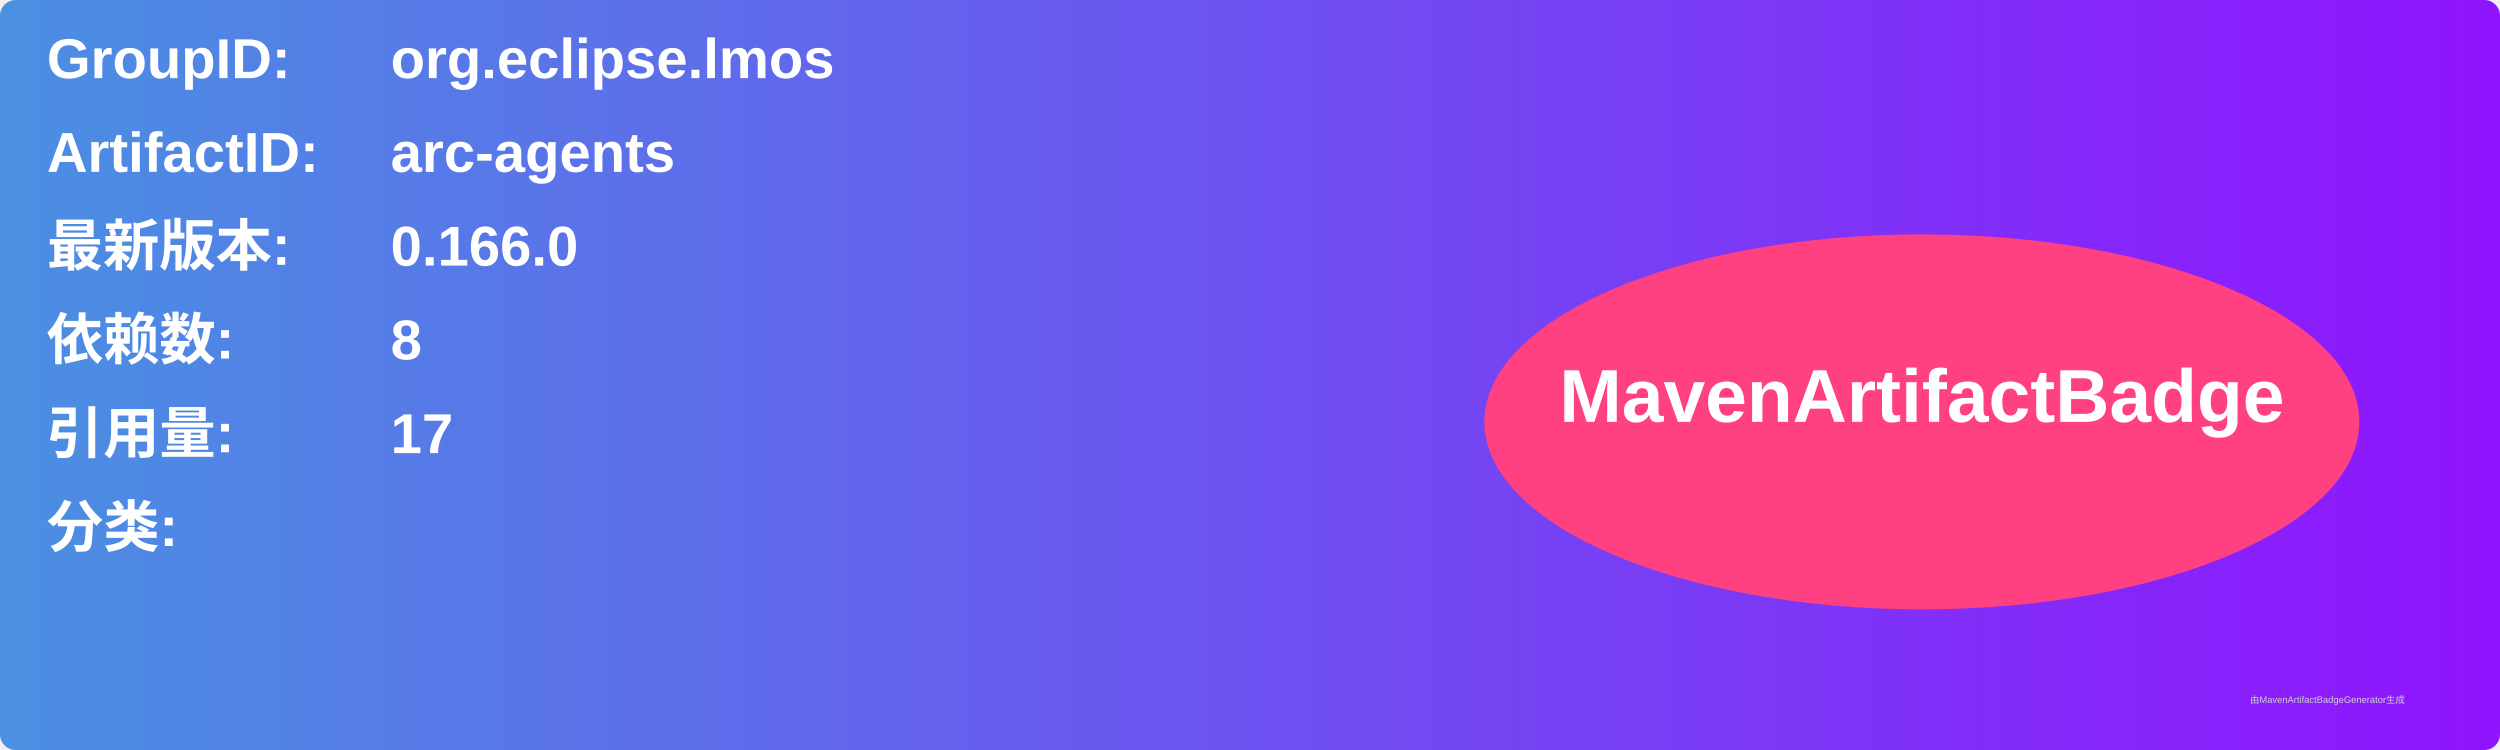
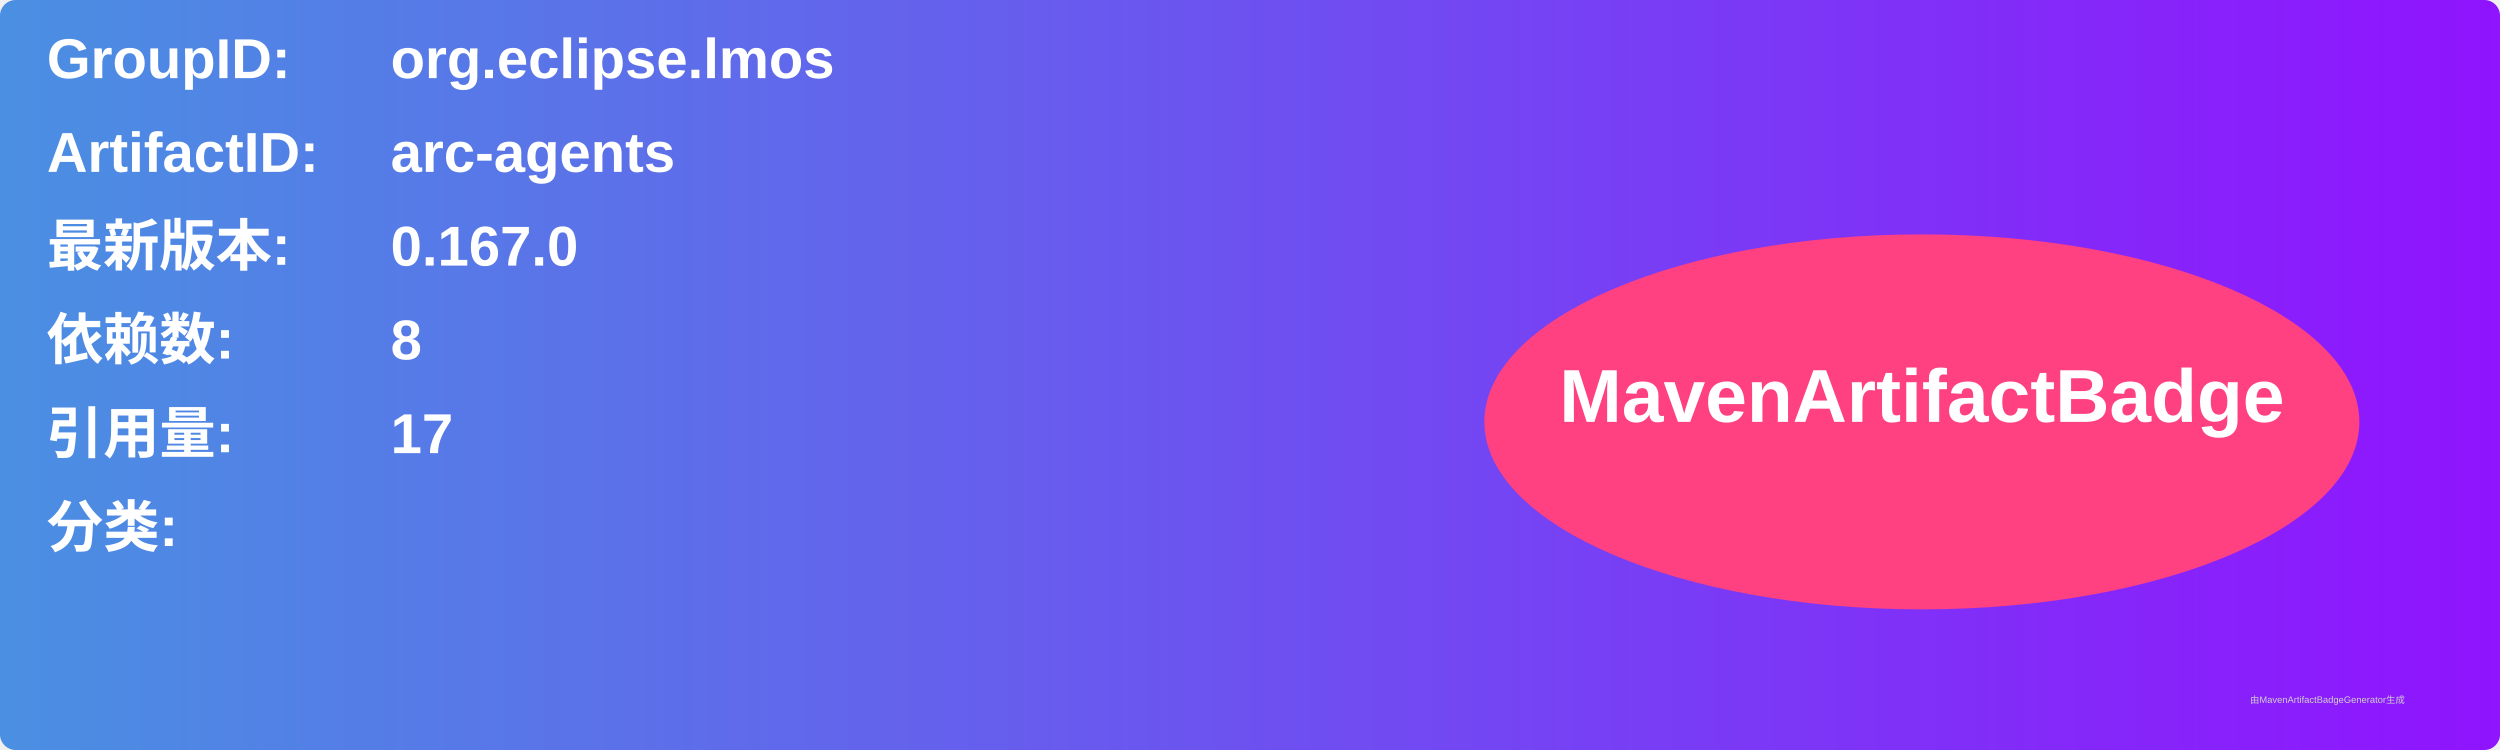
<svg xmlns="http://www.w3.org/2000/svg" width="800" height="240" viewBox="0 0 800 240">
  <linearGradient id="grad" x1="0%" y1="0%" x2="100%" y2="0%">
    <stop offset="0%" stop-color="#4a90e2" />
    <stop offset="100%" stop-color="#9013fe" />
  </linearGradient>
  <rect width="100%" height="100%" rx="5" ry="5" fill="url(#grad)" />
  <g transform="translate(15, 15)">
    <text x="0" y="10" font-family="Arial" font-size="18" fill="white" font-weight="bold" width="260">GroupID:</text>
    <text x="110" y="10" font-family="Arial" font-size="18" fill="white" font-weight="bold" width="460">org.eclipse.lmos</text>
    <text x="0" y="40" font-family="Arial" font-size="18" fill="white" font-weight="bold" width="260">ArtifactID:</text>
    <text x="110" y="40" font-family="Arial" font-size="18" fill="white" font-weight="bold" width="460">arc-agents</text>
    <text x="0" y="70" font-family="Arial" font-size="18" fill="white" font-weight="bold">最新版本:</text>
    <text x="110" y="70" font-family="Arial" font-size="18" fill="white" font-weight="bold">
-       <tspan font-weight="bold">0.166.0</tspan>
+       <tspan font-weight="bold">0.167.0</tspan>
    </text>
    <text x="0" y="100" font-family="Arial" font-size="18" fill="white" font-weight="bold">依赖数: </text>
    <text x="110" y="100" font-family="Arial" font-size="18" fill="white">
      <tspan font-weight="bold">8</tspan>
    </text>
    <text x="0" y="130" font-family="Arial" font-size="18" fill="white" font-weight="bold">引用量: </text>
    <text x="110" y="130" font-family="Arial" font-size="18" fill="white">
      <tspan font-weight="bold">17</tspan>
    </text>
    <text x="0" y="160" font-family="Arial" font-size="18" fill="white" font-weight="bold">分类:</text>
    <text x="10" y="190" font-family="Arial" font-size="10" fill="white">
      <tspan font-weight="bold" />
    </text>
    <ellipse cx="600" cy="120" rx="140" ry="60" fill="#ff4081" />
    <text x="600" y="120" text-anchor="middle" font-family="Arial" font-size="24" fill="white" font-weight="bold">MavenArtifactBadge</text>
  </g>
  <text x="720" y="225" font-family="Arial" font-size="3" fill="#d0d0d0">由MavenArtifactBadgeGenerator生成</text>
</svg>
